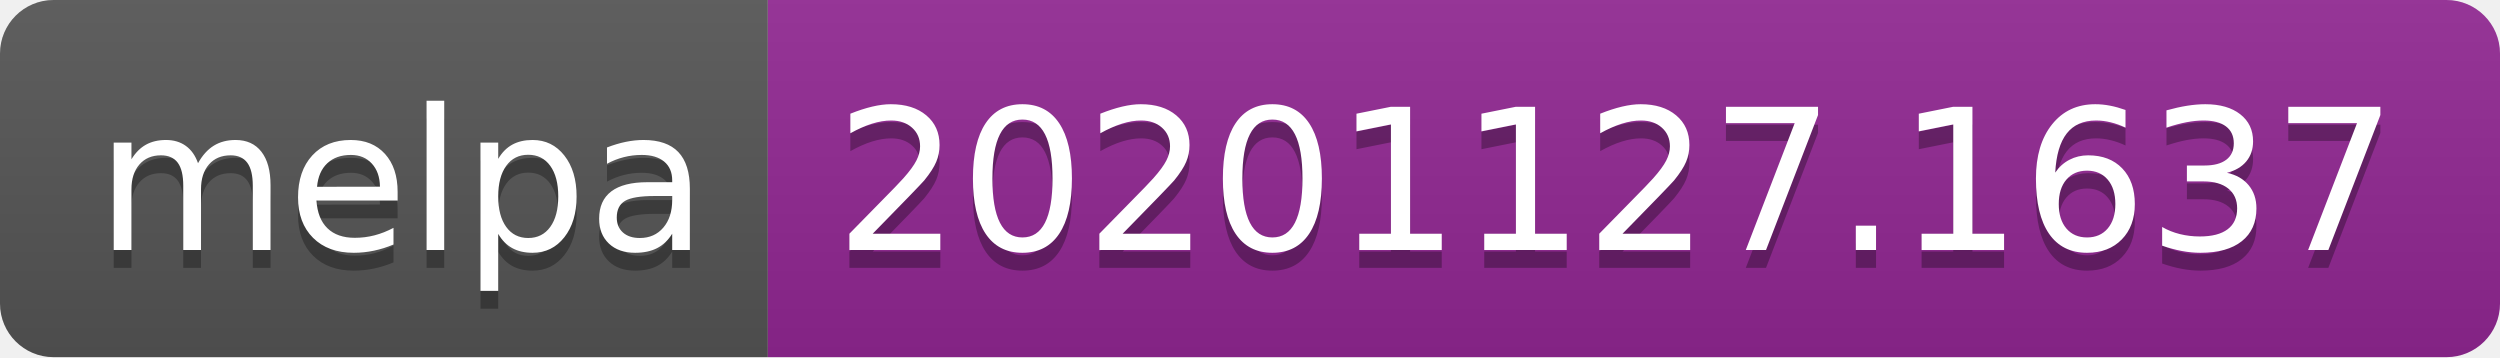
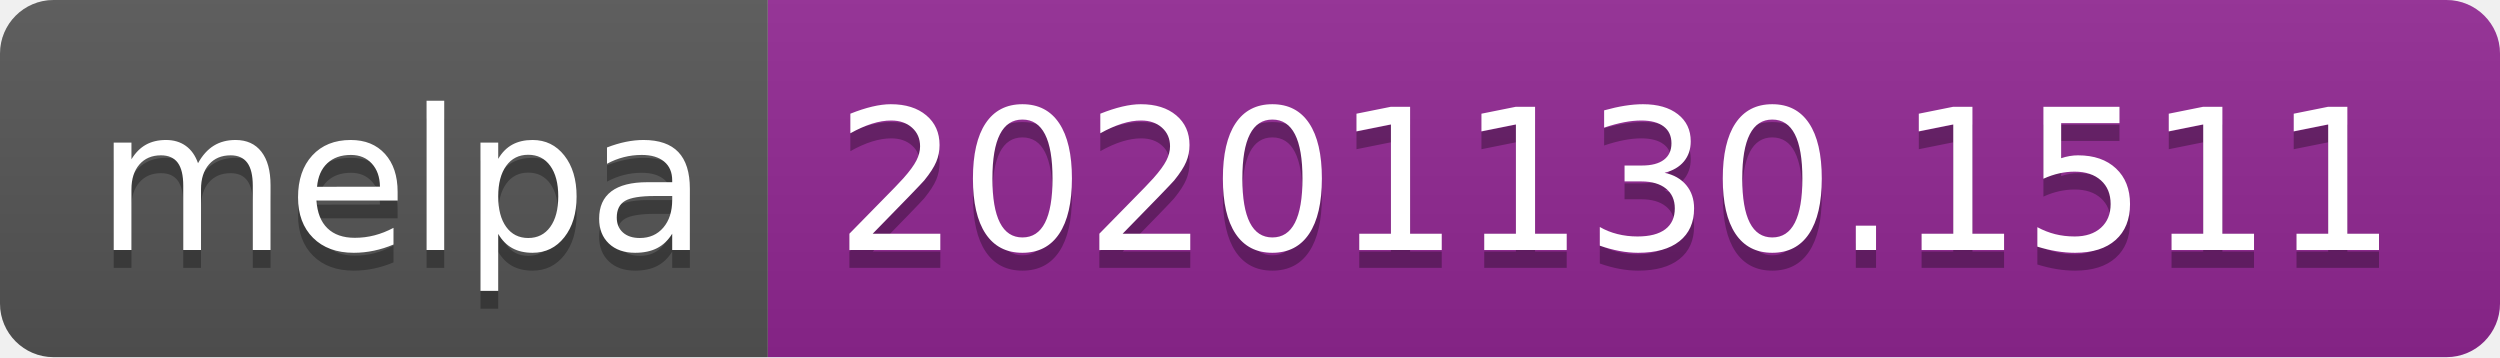
- <svg xmlns="http://www.w3.org/2000/svg" width="140" height="20" role="img" aria-label="melpa: 20201127.1637">
+ <svg xmlns="http://www.w3.org/2000/svg" width="140" height="20" role="img" aria-label="melpa: 20201130.1511">
  <linearGradient id="s" x2="0" y2="100%">
    <stop offset="0" stop-color="#bbb" stop-opacity=".1" />
    <stop offset="1" stop-opacity=".1" />
  </linearGradient>
  <clipPath id="r">
    <rect width="140" height="20" rx="3" fill="#fff" />
  </clipPath>
  <g clip-path="url(#r)">
    <rect width="43" height="20" fill="#555" />
    <rect x="43" width="97" height="20" fill="#922793" />
    <rect width="140" height="20" fill="url(#s)" />
  </g>
  <g fill="#fff" text-anchor="middle" font-family="Verdana,Geneva,DejaVu Sans,sans-serif" text-rendering="geometricPrecision" font-size="110">
    <text aria-hidden="true" x="225" y="150" fill="#010101" fill-opacity=".3" transform="scale(.1)" textLength="330">melpa</text>
    <text x="225" y="140" transform="scale(.1)" fill="#fff" textLength="330">melpa</text>
-     <text aria-hidden="true" x="905" y="150" fill="#010101" fill-opacity=".3" transform="scale(.1)" textLength="870">20201127.1637</text>
-     <text x="905" y="140" transform="scale(.1)" fill="#fff" textLength="870">20201127.1637</text>
+     <text aria-hidden="true" x="905" y="150" fill="#010101" fill-opacity=".3" transform="scale(.1)" textLength="870">20201130.1511</text>
+     <text x="905" y="140" transform="scale(.1)" fill="#fff" textLength="870">20201130.1511</text>
  </g>
</svg>
